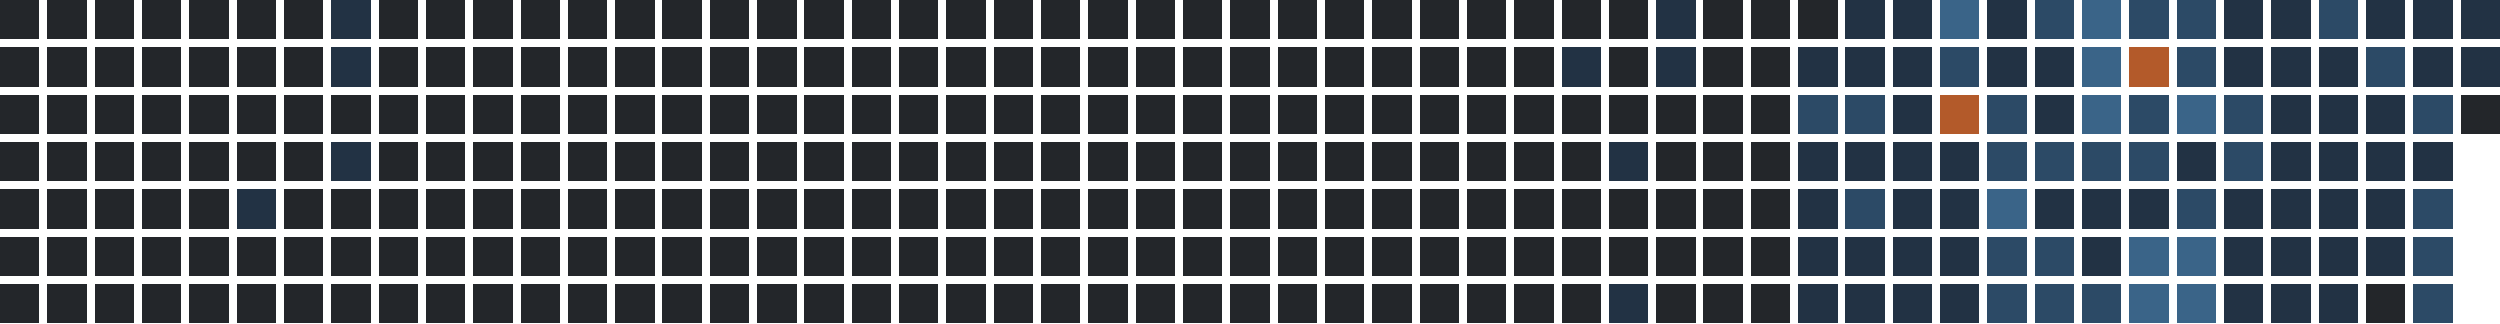
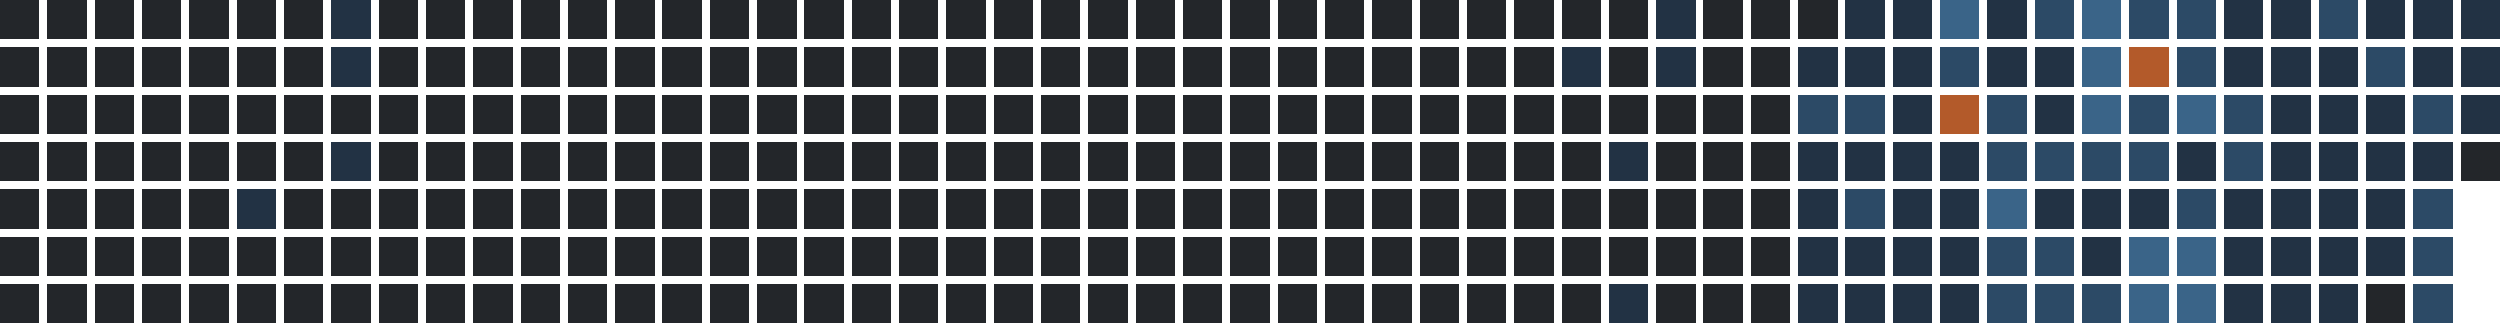
<svg xmlns="http://www.w3.org/2000/svg" version="1.1" width="634.0" height="82.0" viewBox="27.0 20.0 634.0 82.0">
  <rect style="fill:#23262a;shape-rendering:crispedges" data-score="0" data-date="2025-02-23" x="27" y="20" width="10" height="10" />
  <rect style="fill:#23262a;shape-rendering:crispedges" data-score="0" data-date="2025-03-02" x="39" y="20" width="10" height="10" />
  <rect style="fill:#23262a;shape-rendering:crispedges" data-score="0" data-date="2025-03-09" x="51" y="20" width="10" height="10" />
  <rect style="fill:#23262a;shape-rendering:crispedges" data-score="0" data-date="2025-03-16" x="63" y="20" width="10" height="10" />
  <rect style="fill:#23262a;shape-rendering:crispedges" data-score="0" data-date="2025-03-23" x="75" y="20" width="10" height="10" />
  <rect style="fill:#23262a;shape-rendering:crispedges" data-score="0" data-date="2025-03-30" x="87" y="20" width="10" height="10" />
  <rect style="fill:#23262a;shape-rendering:crispedges" data-score="0" data-date="2025-04-06" x="99" y="20" width="10" height="10" />
  <rect style="fill:#223244;shape-rendering:crispedges" data-score="1" data-date="2025-04-13" x="111" y="20" width="10" height="10" />
  <rect style="fill:#23262a;shape-rendering:crispedges" data-score="0" data-date="2025-04-20" x="123" y="20" width="10" height="10" />
  <rect style="fill:#23262a;shape-rendering:crispedges" data-score="0" data-date="2025-04-27" x="135" y="20" width="10" height="10" />
  <rect style="fill:#23262a;shape-rendering:crispedges" data-score="0" data-date="2025-05-04" x="147" y="20" width="10" height="10" />
  <rect style="fill:#23262a;shape-rendering:crispedges" data-score="0" data-date="2025-05-11" x="159" y="20" width="10" height="10" />
  <rect style="fill:#23262a;shape-rendering:crispedges" data-score="0" data-date="2025-05-18" x="171" y="20" width="10" height="10" />
  <rect style="fill:#23262a;shape-rendering:crispedges" data-score="0" data-date="2025-05-25" x="183" y="20" width="10" height="10" />
  <rect style="fill:#23262a;shape-rendering:crispedges" data-score="0" data-date="2025-06-01" x="195" y="20" width="10" height="10" />
  <rect style="fill:#23262a;shape-rendering:crispedges" data-score="0" data-date="2025-06-08" x="207" y="20" width="10" height="10" />
  <rect style="fill:#23262a;shape-rendering:crispedges" data-score="0" data-date="2025-06-15" x="219" y="20" width="10" height="10" />
  <rect style="fill:#23262a;shape-rendering:crispedges" data-score="0" data-date="2025-06-22" x="231" y="20" width="10" height="10" />
  <rect style="fill:#23262a;shape-rendering:crispedges" data-score="0" data-date="2025-06-29" x="243" y="20" width="10" height="10" />
  <rect style="fill:#23262a;shape-rendering:crispedges" data-score="0" data-date="2025-07-06" x="255" y="20" width="10" height="10" />
  <rect style="fill:#23262a;shape-rendering:crispedges" data-score="0" data-date="2025-07-13" x="267" y="20" width="10" height="10" />
  <rect style="fill:#23262a;shape-rendering:crispedges" data-score="0" data-date="2025-07-20" x="279" y="20" width="10" height="10" />
  <rect style="fill:#23262a;shape-rendering:crispedges" data-score="0" data-date="2025-07-27" x="291" y="20" width="10" height="10" />
  <rect style="fill:#23262a;shape-rendering:crispedges" data-score="0" data-date="2025-08-03" x="303" y="20" width="10" height="10" />
  <rect style="fill:#23262a;shape-rendering:crispedges" data-score="0" data-date="2025-08-10" x="315" y="20" width="10" height="10" />
  <rect style="fill:#23262a;shape-rendering:crispedges" data-score="0" data-date="2025-08-17" x="327" y="20" width="10" height="10" />
  <rect style="fill:#23262a;shape-rendering:crispedges" data-score="0" data-date="2025-08-24" x="339" y="20" width="10" height="10" />
  <rect style="fill:#23262a;shape-rendering:crispedges" data-score="0" data-date="2025-08-31" x="351" y="20" width="10" height="10" />
  <rect style="fill:#23262a;shape-rendering:crispedges" data-score="0" data-date="2025-09-07" x="363" y="20" width="10" height="10" />
  <rect style="fill:#23262a;shape-rendering:crispedges" data-score="0" data-date="2025-09-14" x="375" y="20" width="10" height="10" />
  <rect style="fill:#23262a;shape-rendering:crispedges" data-score="0" data-date="2025-09-21" x="387" y="20" width="10" height="10" />
  <rect style="fill:#23262a;shape-rendering:crispedges" data-score="0" data-date="2025-09-28" x="399" y="20" width="10" height="10" />
  <rect style="fill:#23262a;shape-rendering:crispedges" data-score="0" data-date="2025-10-05" x="411" y="20" width="10" height="10" />
  <rect style="fill:#23262a;shape-rendering:crispedges" data-score="0" data-date="2025-10-12" x="423" y="20" width="10" height="10" />
  <rect style="fill:#23262a;shape-rendering:crispedges" data-score="0" data-date="2025-10-19" x="435" y="20" width="10" height="10" />
  <rect style="fill:#223244;shape-rendering:crispedges" data-score="1" data-date="2025-10-26" x="447" y="20" width="10" height="10" />
  <rect style="fill:#23262a;shape-rendering:crispedges" data-score="0" data-date="2025-11-02" x="459" y="20" width="10" height="10" />
  <rect style="fill:#23262a;shape-rendering:crispedges" data-score="0" data-date="2025-11-09" x="471" y="20" width="10" height="10" />
  <rect style="fill:#23262a;shape-rendering:crispedges" data-score="0" data-date="2025-11-16" x="483" y="20" width="10" height="10" />
  <rect style="fill:#223244;shape-rendering:crispedges" data-score="1" data-date="2025-11-23" x="495" y="20" width="10" height="10" />
  <rect style="fill:#223244;shape-rendering:crispedges" data-score="1" data-date="2025-11-30" x="507" y="20" width="10" height="10" />
  <rect style="fill:#3a6488;shape-rendering:crispedges" data-score="3" data-date="2025-12-07" x="519" y="20" width="10" height="10" />
  <rect style="fill:#223244;shape-rendering:crispedges" data-score="1" data-date="2025-12-14" x="531" y="20" width="10" height="10" />
  <rect style="fill:#2c4a66;shape-rendering:crispedges" data-score="2" data-date="2025-12-21" x="543" y="20" width="10" height="10" />
  <rect style="fill:#3a6488;shape-rendering:crispedges" data-score="3" data-date="2025-12-28" x="555" y="20" width="10" height="10" />
  <rect style="fill:#2c4a66;shape-rendering:crispedges" data-score="2" data-date="2026-01-04" x="567" y="20" width="10" height="10" />
  <rect style="fill:#2c4a66;shape-rendering:crispedges" data-score="2" data-date="2026-01-11" x="579" y="20" width="10" height="10" />
  <rect style="fill:#223244;shape-rendering:crispedges" data-score="1" data-date="2026-01-18" x="591" y="20" width="10" height="10" />
  <rect style="fill:#223244;shape-rendering:crispedges" data-score="1" data-date="2026-01-25" x="603" y="20" width="10" height="10" />
  <rect style="fill:#2c4a66;shape-rendering:crispedges" data-score="2" data-date="2026-02-01" x="615" y="20" width="10" height="10" />
  <rect style="fill:#223244;shape-rendering:crispedges" data-score="1" data-date="2026-02-08" x="627" y="20" width="10" height="10" />
  <rect style="fill:#223244;shape-rendering:crispedges" data-score="1" data-date="2026-02-15" x="639" y="20" width="10" height="10" />
  <rect style="fill:#223244;shape-rendering:crispedges" data-score="1" data-date="2026-02-22" x="651" y="20" width="10" height="10" />
  <rect style="fill:#23262a;shape-rendering:crispedges" data-score="0" data-date="2025-02-24" x="27" y="32" width="10" height="10" />
  <rect style="fill:#23262a;shape-rendering:crispedges" data-score="0" data-date="2025-03-03" x="39" y="32" width="10" height="10" />
  <rect style="fill:#23262a;shape-rendering:crispedges" data-score="0" data-date="2025-03-10" x="51" y="32" width="10" height="10" />
  <rect style="fill:#23262a;shape-rendering:crispedges" data-score="0" data-date="2025-03-17" x="63" y="32" width="10" height="10" />
  <rect style="fill:#23262a;shape-rendering:crispedges" data-score="0" data-date="2025-03-24" x="75" y="32" width="10" height="10" />
  <rect style="fill:#23262a;shape-rendering:crispedges" data-score="0" data-date="2025-03-31" x="87" y="32" width="10" height="10" />
  <rect style="fill:#23262a;shape-rendering:crispedges" data-score="0" data-date="2025-04-07" x="99" y="32" width="10" height="10" />
  <rect style="fill:#223244;shape-rendering:crispedges" data-score="1" data-date="2025-04-14" x="111" y="32" width="10" height="10" />
  <rect style="fill:#23262a;shape-rendering:crispedges" data-score="0" data-date="2025-04-21" x="123" y="32" width="10" height="10" />
  <rect style="fill:#23262a;shape-rendering:crispedges" data-score="0" data-date="2025-04-28" x="135" y="32" width="10" height="10" />
  <rect style="fill:#23262a;shape-rendering:crispedges" data-score="0" data-date="2025-05-05" x="147" y="32" width="10" height="10" />
  <rect style="fill:#23262a;shape-rendering:crispedges" data-score="0" data-date="2025-05-12" x="159" y="32" width="10" height="10" />
  <rect style="fill:#23262a;shape-rendering:crispedges" data-score="0" data-date="2025-05-19" x="171" y="32" width="10" height="10" />
  <rect style="fill:#23262a;shape-rendering:crispedges" data-score="0" data-date="2025-05-26" x="183" y="32" width="10" height="10" />
  <rect style="fill:#23262a;shape-rendering:crispedges" data-score="0" data-date="2025-06-02" x="195" y="32" width="10" height="10" />
  <rect style="fill:#23262a;shape-rendering:crispedges" data-score="0" data-date="2025-06-09" x="207" y="32" width="10" height="10" />
  <rect style="fill:#23262a;shape-rendering:crispedges" data-score="0" data-date="2025-06-16" x="219" y="32" width="10" height="10" />
  <rect style="fill:#23262a;shape-rendering:crispedges" data-score="0" data-date="2025-06-23" x="231" y="32" width="10" height="10" />
  <rect style="fill:#23262a;shape-rendering:crispedges" data-score="0" data-date="2025-06-30" x="243" y="32" width="10" height="10" />
  <rect style="fill:#23262a;shape-rendering:crispedges" data-score="0" data-date="2025-07-07" x="255" y="32" width="10" height="10" />
  <rect style="fill:#23262a;shape-rendering:crispedges" data-score="0" data-date="2025-07-14" x="267" y="32" width="10" height="10" />
  <rect style="fill:#23262a;shape-rendering:crispedges" data-score="0" data-date="2025-07-21" x="279" y="32" width="10" height="10" />
  <rect style="fill:#23262a;shape-rendering:crispedges" data-score="0" data-date="2025-07-28" x="291" y="32" width="10" height="10" />
  <rect style="fill:#23262a;shape-rendering:crispedges" data-score="0" data-date="2025-08-04" x="303" y="32" width="10" height="10" />
  <rect style="fill:#23262a;shape-rendering:crispedges" data-score="0" data-date="2025-08-11" x="315" y="32" width="10" height="10" />
  <rect style="fill:#23262a;shape-rendering:crispedges" data-score="0" data-date="2025-08-18" x="327" y="32" width="10" height="10" />
  <rect style="fill:#23262a;shape-rendering:crispedges" data-score="0" data-date="2025-08-25" x="339" y="32" width="10" height="10" />
  <rect style="fill:#23262a;shape-rendering:crispedges" data-score="0" data-date="2025-09-01" x="351" y="32" width="10" height="10" />
  <rect style="fill:#23262a;shape-rendering:crispedges" data-score="0" data-date="2025-09-08" x="363" y="32" width="10" height="10" />
  <rect style="fill:#23262a;shape-rendering:crispedges" data-score="0" data-date="2025-09-15" x="375" y="32" width="10" height="10" />
  <rect style="fill:#23262a;shape-rendering:crispedges" data-score="0" data-date="2025-09-22" x="387" y="32" width="10" height="10" />
  <rect style="fill:#23262a;shape-rendering:crispedges" data-score="0" data-date="2025-09-29" x="399" y="32" width="10" height="10" />
  <rect style="fill:#23262a;shape-rendering:crispedges" data-score="0" data-date="2025-10-06" x="411" y="32" width="10" height="10" />
  <rect style="fill:#223244;shape-rendering:crispedges" data-score="1" data-date="2025-10-13" x="423" y="32" width="10" height="10" />
  <rect style="fill:#23262a;shape-rendering:crispedges" data-score="0" data-date="2025-10-20" x="435" y="32" width="10" height="10" />
  <rect style="fill:#223244;shape-rendering:crispedges" data-score="1" data-date="2025-10-27" x="447" y="32" width="10" height="10" />
  <rect style="fill:#23262a;shape-rendering:crispedges" data-score="0" data-date="2025-11-03" x="459" y="32" width="10" height="10" />
  <rect style="fill:#23262a;shape-rendering:crispedges" data-score="0" data-date="2025-11-10" x="471" y="32" width="10" height="10" />
  <rect style="fill:#223244;shape-rendering:crispedges" data-score="1" data-date="2025-11-17" x="483" y="32" width="10" height="10" />
  <rect style="fill:#223244;shape-rendering:crispedges" data-score="1" data-date="2025-11-24" x="495" y="32" width="10" height="10" />
  <rect style="fill:#223244;shape-rendering:crispedges" data-score="1" data-date="2025-12-01" x="507" y="32" width="10" height="10" />
  <rect style="fill:#2c4a66;shape-rendering:crispedges" data-score="2" data-date="2025-12-08" x="519" y="32" width="10" height="10" />
  <rect style="fill:#223244;shape-rendering:crispedges" data-score="1" data-date="2025-12-15" x="531" y="32" width="10" height="10" />
  <rect style="fill:#223244;shape-rendering:crispedges" data-score="1" data-date="2025-12-22" x="543" y="32" width="10" height="10" />
  <rect style="fill:#3a6488;shape-rendering:crispedges" data-score="3" data-date="2025-12-29" x="555" y="32" width="10" height="10" />
  <rect style="fill:#b35a2a;shape-rendering:crispedges" data-score="4" data-date="2026-01-05" x="567" y="32" width="10" height="10" />
  <rect style="fill:#2c4a66;shape-rendering:crispedges" data-score="2" data-date="2026-01-12" x="579" y="32" width="10" height="10" />
  <rect style="fill:#223244;shape-rendering:crispedges" data-score="1" data-date="2026-01-19" x="591" y="32" width="10" height="10" />
  <rect style="fill:#223244;shape-rendering:crispedges" data-score="1" data-date="2026-01-26" x="603" y="32" width="10" height="10" />
  <rect style="fill:#223244;shape-rendering:crispedges" data-score="1" data-date="2026-02-02" x="615" y="32" width="10" height="10" />
  <rect style="fill:#2c4a66;shape-rendering:crispedges" data-score="2" data-date="2026-02-09" x="627" y="32" width="10" height="10" />
  <rect style="fill:#223244;shape-rendering:crispedges" data-score="1" data-date="2026-02-16" x="639" y="32" width="10" height="10" />
  <rect style="fill:#223244;shape-rendering:crispedges" data-score="1" data-date="2026-02-23" x="651" y="32" width="10" height="10" />
  <rect style="fill:#23262a;shape-rendering:crispedges" data-score="0" data-date="2025-02-25" x="27" y="44" width="10" height="10" />
  <rect style="fill:#23262a;shape-rendering:crispedges" data-score="0" data-date="2025-03-04" x="39" y="44" width="10" height="10" />
  <rect style="fill:#23262a;shape-rendering:crispedges" data-score="0" data-date="2025-03-11" x="51" y="44" width="10" height="10" />
  <rect style="fill:#23262a;shape-rendering:crispedges" data-score="0" data-date="2025-03-18" x="63" y="44" width="10" height="10" />
  <rect style="fill:#23262a;shape-rendering:crispedges" data-score="0" data-date="2025-03-25" x="75" y="44" width="10" height="10" />
  <rect style="fill:#23262a;shape-rendering:crispedges" data-score="0" data-date="2025-04-01" x="87" y="44" width="10" height="10" />
  <rect style="fill:#23262a;shape-rendering:crispedges" data-score="0" data-date="2025-04-08" x="99" y="44" width="10" height="10" />
  <rect style="fill:#23262a;shape-rendering:crispedges" data-score="0" data-date="2025-04-15" x="111" y="44" width="10" height="10" />
  <rect style="fill:#23262a;shape-rendering:crispedges" data-score="0" data-date="2025-04-22" x="123" y="44" width="10" height="10" />
  <rect style="fill:#23262a;shape-rendering:crispedges" data-score="0" data-date="2025-04-29" x="135" y="44" width="10" height="10" />
  <rect style="fill:#23262a;shape-rendering:crispedges" data-score="0" data-date="2025-05-06" x="147" y="44" width="10" height="10" />
  <rect style="fill:#23262a;shape-rendering:crispedges" data-score="0" data-date="2025-05-13" x="159" y="44" width="10" height="10" />
  <rect style="fill:#23262a;shape-rendering:crispedges" data-score="0" data-date="2025-05-20" x="171" y="44" width="10" height="10" />
  <rect style="fill:#23262a;shape-rendering:crispedges" data-score="0" data-date="2025-05-27" x="183" y="44" width="10" height="10" />
  <rect style="fill:#23262a;shape-rendering:crispedges" data-score="0" data-date="2025-06-03" x="195" y="44" width="10" height="10" />
  <rect style="fill:#23262a;shape-rendering:crispedges" data-score="0" data-date="2025-06-10" x="207" y="44" width="10" height="10" />
  <rect style="fill:#23262a;shape-rendering:crispedges" data-score="0" data-date="2025-06-17" x="219" y="44" width="10" height="10" />
  <rect style="fill:#23262a;shape-rendering:crispedges" data-score="0" data-date="2025-06-24" x="231" y="44" width="10" height="10" />
  <rect style="fill:#23262a;shape-rendering:crispedges" data-score="0" data-date="2025-07-01" x="243" y="44" width="10" height="10" />
  <rect style="fill:#23262a;shape-rendering:crispedges" data-score="0" data-date="2025-07-08" x="255" y="44" width="10" height="10" />
  <rect style="fill:#23262a;shape-rendering:crispedges" data-score="0" data-date="2025-07-15" x="267" y="44" width="10" height="10" />
  <rect style="fill:#23262a;shape-rendering:crispedges" data-score="0" data-date="2025-07-22" x="279" y="44" width="10" height="10" />
  <rect style="fill:#23262a;shape-rendering:crispedges" data-score="0" data-date="2025-07-29" x="291" y="44" width="10" height="10" />
  <rect style="fill:#23262a;shape-rendering:crispedges" data-score="0" data-date="2025-08-05" x="303" y="44" width="10" height="10" />
  <rect style="fill:#23262a;shape-rendering:crispedges" data-score="0" data-date="2025-08-12" x="315" y="44" width="10" height="10" />
  <rect style="fill:#23262a;shape-rendering:crispedges" data-score="0" data-date="2025-08-19" x="327" y="44" width="10" height="10" />
  <rect style="fill:#23262a;shape-rendering:crispedges" data-score="0" data-date="2025-08-26" x="339" y="44" width="10" height="10" />
  <rect style="fill:#23262a;shape-rendering:crispedges" data-score="0" data-date="2025-09-02" x="351" y="44" width="10" height="10" />
  <rect style="fill:#23262a;shape-rendering:crispedges" data-score="0" data-date="2025-09-09" x="363" y="44" width="10" height="10" />
  <rect style="fill:#23262a;shape-rendering:crispedges" data-score="0" data-date="2025-09-16" x="375" y="44" width="10" height="10" />
  <rect style="fill:#23262a;shape-rendering:crispedges" data-score="0" data-date="2025-09-23" x="387" y="44" width="10" height="10" />
  <rect style="fill:#23262a;shape-rendering:crispedges" data-score="0" data-date="2025-09-30" x="399" y="44" width="10" height="10" />
  <rect style="fill:#23262a;shape-rendering:crispedges" data-score="0" data-date="2025-10-07" x="411" y="44" width="10" height="10" />
  <rect style="fill:#23262a;shape-rendering:crispedges" data-score="0" data-date="2025-10-14" x="423" y="44" width="10" height="10" />
  <rect style="fill:#23262a;shape-rendering:crispedges" data-score="0" data-date="2025-10-21" x="435" y="44" width="10" height="10" />
  <rect style="fill:#23262a;shape-rendering:crispedges" data-score="0" data-date="2025-10-28" x="447" y="44" width="10" height="10" />
  <rect style="fill:#23262a;shape-rendering:crispedges" data-score="0" data-date="2025-11-04" x="459" y="44" width="10" height="10" />
  <rect style="fill:#23262a;shape-rendering:crispedges" data-score="0" data-date="2025-11-11" x="471" y="44" width="10" height="10" />
  <rect style="fill:#2c4a66;shape-rendering:crispedges" data-score="2" data-date="2025-11-18" x="483" y="44" width="10" height="10" />
  <rect style="fill:#2c4a66;shape-rendering:crispedges" data-score="2" data-date="2025-11-25" x="495" y="44" width="10" height="10" />
  <rect style="fill:#223244;shape-rendering:crispedges" data-score="1" data-date="2025-12-02" x="507" y="44" width="10" height="10" />
  <rect style="fill:#b35a2a;shape-rendering:crispedges" data-score="4" data-date="2025-12-09" x="519" y="44" width="10" height="10" />
  <rect style="fill:#2c4a66;shape-rendering:crispedges" data-score="2" data-date="2025-12-16" x="531" y="44" width="10" height="10" />
  <rect style="fill:#223244;shape-rendering:crispedges" data-score="1" data-date="2025-12-23" x="543" y="44" width="10" height="10" />
  <rect style="fill:#3a6488;shape-rendering:crispedges" data-score="3" data-date="2025-12-30" x="555" y="44" width="10" height="10" />
  <rect style="fill:#2c4a66;shape-rendering:crispedges" data-score="2" data-date="2026-01-06" x="567" y="44" width="10" height="10" />
  <rect style="fill:#3a6488;shape-rendering:crispedges" data-score="3" data-date="2026-01-13" x="579" y="44" width="10" height="10" />
  <rect style="fill:#2c4a66;shape-rendering:crispedges" data-score="2" data-date="2026-01-20" x="591" y="44" width="10" height="10" />
  <rect style="fill:#223244;shape-rendering:crispedges" data-score="1" data-date="2026-01-27" x="603" y="44" width="10" height="10" />
  <rect style="fill:#223244;shape-rendering:crispedges" data-score="1" data-date="2026-02-03" x="615" y="44" width="10" height="10" />
  <rect style="fill:#223244;shape-rendering:crispedges" data-score="1" data-date="2026-02-10" x="627" y="44" width="10" height="10" />
  <rect style="fill:#2c4a66;shape-rendering:crispedges" data-score="2" data-date="2026-02-17" x="639" y="44" width="10" height="10" />
-   <rect style="fill:#23262a;shape-rendering:crispedges" data-score="0" data-date="2026-02-24" x="651" y="44" width="10" height="10" />
+   <rect style="fill:#223244;shape-rendering:crispedges" data-score="1" data-date="2026-02-24" x="651" y="44" width="10" height="10" />
  <rect style="fill:#23262a;shape-rendering:crispedges" data-score="0" data-date="2025-02-26" x="27" y="56" width="10" height="10" />
  <rect style="fill:#23262a;shape-rendering:crispedges" data-score="0" data-date="2025-03-05" x="39" y="56" width="10" height="10" />
  <rect style="fill:#23262a;shape-rendering:crispedges" data-score="0" data-date="2025-03-12" x="51" y="56" width="10" height="10" />
  <rect style="fill:#23262a;shape-rendering:crispedges" data-score="0" data-date="2025-03-19" x="63" y="56" width="10" height="10" />
  <rect style="fill:#23262a;shape-rendering:crispedges" data-score="0" data-date="2025-03-26" x="75" y="56" width="10" height="10" />
  <rect style="fill:#23262a;shape-rendering:crispedges" data-score="0" data-date="2025-04-02" x="87" y="56" width="10" height="10" />
  <rect style="fill:#23262a;shape-rendering:crispedges" data-score="0" data-date="2025-04-09" x="99" y="56" width="10" height="10" />
  <rect style="fill:#223244;shape-rendering:crispedges" data-score="1" data-date="2025-04-16" x="111" y="56" width="10" height="10" />
  <rect style="fill:#23262a;shape-rendering:crispedges" data-score="0" data-date="2025-04-23" x="123" y="56" width="10" height="10" />
  <rect style="fill:#23262a;shape-rendering:crispedges" data-score="0" data-date="2025-04-30" x="135" y="56" width="10" height="10" />
  <rect style="fill:#23262a;shape-rendering:crispedges" data-score="0" data-date="2025-05-07" x="147" y="56" width="10" height="10" />
  <rect style="fill:#23262a;shape-rendering:crispedges" data-score="0" data-date="2025-05-14" x="159" y="56" width="10" height="10" />
  <rect style="fill:#23262a;shape-rendering:crispedges" data-score="0" data-date="2025-05-21" x="171" y="56" width="10" height="10" />
  <rect style="fill:#23262a;shape-rendering:crispedges" data-score="0" data-date="2025-05-28" x="183" y="56" width="10" height="10" />
  <rect style="fill:#23262a;shape-rendering:crispedges" data-score="0" data-date="2025-06-04" x="195" y="56" width="10" height="10" />
  <rect style="fill:#23262a;shape-rendering:crispedges" data-score="0" data-date="2025-06-11" x="207" y="56" width="10" height="10" />
  <rect style="fill:#23262a;shape-rendering:crispedges" data-score="0" data-date="2025-06-18" x="219" y="56" width="10" height="10" />
  <rect style="fill:#23262a;shape-rendering:crispedges" data-score="0" data-date="2025-06-25" x="231" y="56" width="10" height="10" />
  <rect style="fill:#23262a;shape-rendering:crispedges" data-score="0" data-date="2025-07-02" x="243" y="56" width="10" height="10" />
  <rect style="fill:#23262a;shape-rendering:crispedges" data-score="0" data-date="2025-07-09" x="255" y="56" width="10" height="10" />
  <rect style="fill:#23262a;shape-rendering:crispedges" data-score="0" data-date="2025-07-16" x="267" y="56" width="10" height="10" />
  <rect style="fill:#23262a;shape-rendering:crispedges" data-score="0" data-date="2025-07-23" x="279" y="56" width="10" height="10" />
  <rect style="fill:#23262a;shape-rendering:crispedges" data-score="0" data-date="2025-07-30" x="291" y="56" width="10" height="10" />
  <rect style="fill:#23262a;shape-rendering:crispedges" data-score="0" data-date="2025-08-06" x="303" y="56" width="10" height="10" />
  <rect style="fill:#23262a;shape-rendering:crispedges" data-score="0" data-date="2025-08-13" x="315" y="56" width="10" height="10" />
  <rect style="fill:#23262a;shape-rendering:crispedges" data-score="0" data-date="2025-08-20" x="327" y="56" width="10" height="10" />
  <rect style="fill:#23262a;shape-rendering:crispedges" data-score="0" data-date="2025-08-27" x="339" y="56" width="10" height="10" />
  <rect style="fill:#23262a;shape-rendering:crispedges" data-score="0" data-date="2025-09-03" x="351" y="56" width="10" height="10" />
  <rect style="fill:#23262a;shape-rendering:crispedges" data-score="0" data-date="2025-09-10" x="363" y="56" width="10" height="10" />
  <rect style="fill:#23262a;shape-rendering:crispedges" data-score="0" data-date="2025-09-17" x="375" y="56" width="10" height="10" />
  <rect style="fill:#23262a;shape-rendering:crispedges" data-score="0" data-date="2025-09-24" x="387" y="56" width="10" height="10" />
  <rect style="fill:#23262a;shape-rendering:crispedges" data-score="0" data-date="2025-10-01" x="399" y="56" width="10" height="10" />
  <rect style="fill:#23262a;shape-rendering:crispedges" data-score="0" data-date="2025-10-08" x="411" y="56" width="10" height="10" />
  <rect style="fill:#23262a;shape-rendering:crispedges" data-score="0" data-date="2025-10-15" x="423" y="56" width="10" height="10" />
  <rect style="fill:#223244;shape-rendering:crispedges" data-score="1" data-date="2025-10-22" x="435" y="56" width="10" height="10" />
  <rect style="fill:#23262a;shape-rendering:crispedges" data-score="0" data-date="2025-10-29" x="447" y="56" width="10" height="10" />
  <rect style="fill:#23262a;shape-rendering:crispedges" data-score="0" data-date="2025-11-05" x="459" y="56" width="10" height="10" />
  <rect style="fill:#23262a;shape-rendering:crispedges" data-score="0" data-date="2025-11-12" x="471" y="56" width="10" height="10" />
  <rect style="fill:#223244;shape-rendering:crispedges" data-score="1" data-date="2025-11-19" x="483" y="56" width="10" height="10" />
  <rect style="fill:#223244;shape-rendering:crispedges" data-score="1" data-date="2025-11-26" x="495" y="56" width="10" height="10" />
  <rect style="fill:#223244;shape-rendering:crispedges" data-score="1" data-date="2025-12-03" x="507" y="56" width="10" height="10" />
  <rect style="fill:#223244;shape-rendering:crispedges" data-score="1" data-date="2025-12-10" x="519" y="56" width="10" height="10" />
  <rect style="fill:#2c4a66;shape-rendering:crispedges" data-score="2" data-date="2025-12-17" x="531" y="56" width="10" height="10" />
  <rect style="fill:#2c4a66;shape-rendering:crispedges" data-score="2" data-date="2025-12-24" x="543" y="56" width="10" height="10" />
  <rect style="fill:#2c4a66;shape-rendering:crispedges" data-score="2" data-date="2025-12-31" x="555" y="56" width="10" height="10" />
  <rect style="fill:#2c4a66;shape-rendering:crispedges" data-score="2" data-date="2026-01-07" x="567" y="56" width="10" height="10" />
  <rect style="fill:#223244;shape-rendering:crispedges" data-score="1" data-date="2026-01-14" x="579" y="56" width="10" height="10" />
  <rect style="fill:#2c4a66;shape-rendering:crispedges" data-score="2" data-date="2026-01-21" x="591" y="56" width="10" height="10" />
  <rect style="fill:#223244;shape-rendering:crispedges" data-score="1" data-date="2026-01-28" x="603" y="56" width="10" height="10" />
  <rect style="fill:#223244;shape-rendering:crispedges" data-score="1" data-date="2026-02-04" x="615" y="56" width="10" height="10" />
  <rect style="fill:#223244;shape-rendering:crispedges" data-score="1" data-date="2026-02-11" x="627" y="56" width="10" height="10" />
  <rect style="fill:#223244;shape-rendering:crispedges" data-score="1" data-date="2026-02-18" x="639" y="56" width="10" height="10" />
+   <rect style="fill:#23262a;shape-rendering:crispedges" data-score="0" data-date="2026-02-25" x="651" y="56" width="10" height="10" />
  <rect style="fill:#23262a;shape-rendering:crispedges" data-score="0" data-date="2025-02-27" x="27" y="68" width="10" height="10" />
  <rect style="fill:#23262a;shape-rendering:crispedges" data-score="0" data-date="2025-03-06" x="39" y="68" width="10" height="10" />
  <rect style="fill:#23262a;shape-rendering:crispedges" data-score="0" data-date="2025-03-13" x="51" y="68" width="10" height="10" />
  <rect style="fill:#23262a;shape-rendering:crispedges" data-score="0" data-date="2025-03-20" x="63" y="68" width="10" height="10" />
  <rect style="fill:#23262a;shape-rendering:crispedges" data-score="0" data-date="2025-03-27" x="75" y="68" width="10" height="10" />
  <rect style="fill:#223244;shape-rendering:crispedges" data-score="1" data-date="2025-04-03" x="87" y="68" width="10" height="10" />
  <rect style="fill:#23262a;shape-rendering:crispedges" data-score="0" data-date="2025-04-10" x="99" y="68" width="10" height="10" />
  <rect style="fill:#23262a;shape-rendering:crispedges" data-score="0" data-date="2025-04-17" x="111" y="68" width="10" height="10" />
  <rect style="fill:#23262a;shape-rendering:crispedges" data-score="0" data-date="2025-04-24" x="123" y="68" width="10" height="10" />
  <rect style="fill:#23262a;shape-rendering:crispedges" data-score="0" data-date="2025-05-01" x="135" y="68" width="10" height="10" />
  <rect style="fill:#23262a;shape-rendering:crispedges" data-score="0" data-date="2025-05-08" x="147" y="68" width="10" height="10" />
  <rect style="fill:#23262a;shape-rendering:crispedges" data-score="0" data-date="2025-05-15" x="159" y="68" width="10" height="10" />
  <rect style="fill:#23262a;shape-rendering:crispedges" data-score="0" data-date="2025-05-22" x="171" y="68" width="10" height="10" />
  <rect style="fill:#23262a;shape-rendering:crispedges" data-score="0" data-date="2025-05-29" x="183" y="68" width="10" height="10" />
  <rect style="fill:#23262a;shape-rendering:crispedges" data-score="0" data-date="2025-06-05" x="195" y="68" width="10" height="10" />
  <rect style="fill:#23262a;shape-rendering:crispedges" data-score="0" data-date="2025-06-12" x="207" y="68" width="10" height="10" />
  <rect style="fill:#23262a;shape-rendering:crispedges" data-score="0" data-date="2025-06-19" x="219" y="68" width="10" height="10" />
  <rect style="fill:#23262a;shape-rendering:crispedges" data-score="0" data-date="2025-06-26" x="231" y="68" width="10" height="10" />
  <rect style="fill:#23262a;shape-rendering:crispedges" data-score="0" data-date="2025-07-03" x="243" y="68" width="10" height="10" />
  <rect style="fill:#23262a;shape-rendering:crispedges" data-score="0" data-date="2025-07-10" x="255" y="68" width="10" height="10" />
  <rect style="fill:#23262a;shape-rendering:crispedges" data-score="0" data-date="2025-07-17" x="267" y="68" width="10" height="10" />
  <rect style="fill:#23262a;shape-rendering:crispedges" data-score="0" data-date="2025-07-24" x="279" y="68" width="10" height="10" />
  <rect style="fill:#23262a;shape-rendering:crispedges" data-score="0" data-date="2025-07-31" x="291" y="68" width="10" height="10" />
  <rect style="fill:#23262a;shape-rendering:crispedges" data-score="0" data-date="2025-08-07" x="303" y="68" width="10" height="10" />
  <rect style="fill:#23262a;shape-rendering:crispedges" data-score="0" data-date="2025-08-14" x="315" y="68" width="10" height="10" />
  <rect style="fill:#23262a;shape-rendering:crispedges" data-score="0" data-date="2025-08-21" x="327" y="68" width="10" height="10" />
  <rect style="fill:#23262a;shape-rendering:crispedges" data-score="0" data-date="2025-08-28" x="339" y="68" width="10" height="10" />
  <rect style="fill:#23262a;shape-rendering:crispedges" data-score="0" data-date="2025-09-04" x="351" y="68" width="10" height="10" />
  <rect style="fill:#23262a;shape-rendering:crispedges" data-score="0" data-date="2025-09-11" x="363" y="68" width="10" height="10" />
  <rect style="fill:#23262a;shape-rendering:crispedges" data-score="0" data-date="2025-09-18" x="375" y="68" width="10" height="10" />
  <rect style="fill:#23262a;shape-rendering:crispedges" data-score="0" data-date="2025-09-25" x="387" y="68" width="10" height="10" />
  <rect style="fill:#23262a;shape-rendering:crispedges" data-score="0" data-date="2025-10-02" x="399" y="68" width="10" height="10" />
  <rect style="fill:#23262a;shape-rendering:crispedges" data-score="0" data-date="2025-10-09" x="411" y="68" width="10" height="10" />
  <rect style="fill:#23262a;shape-rendering:crispedges" data-score="0" data-date="2025-10-16" x="423" y="68" width="10" height="10" />
  <rect style="fill:#23262a;shape-rendering:crispedges" data-score="0" data-date="2025-10-23" x="435" y="68" width="10" height="10" />
  <rect style="fill:#23262a;shape-rendering:crispedges" data-score="0" data-date="2025-10-30" x="447" y="68" width="10" height="10" />
  <rect style="fill:#23262a;shape-rendering:crispedges" data-score="0" data-date="2025-11-06" x="459" y="68" width="10" height="10" />
  <rect style="fill:#23262a;shape-rendering:crispedges" data-score="0" data-date="2025-11-13" x="471" y="68" width="10" height="10" />
  <rect style="fill:#223244;shape-rendering:crispedges" data-score="1" data-date="2025-11-20" x="483" y="68" width="10" height="10" />
  <rect style="fill:#2c4a66;shape-rendering:crispedges" data-score="2" data-date="2025-11-27" x="495" y="68" width="10" height="10" />
  <rect style="fill:#223244;shape-rendering:crispedges" data-score="1" data-date="2025-12-04" x="507" y="68" width="10" height="10" />
  <rect style="fill:#223244;shape-rendering:crispedges" data-score="1" data-date="2025-12-11" x="519" y="68" width="10" height="10" />
  <rect style="fill:#3a6488;shape-rendering:crispedges" data-score="3" data-date="2025-12-18" x="531" y="68" width="10" height="10" />
  <rect style="fill:#223244;shape-rendering:crispedges" data-score="1" data-date="2025-12-25" x="543" y="68" width="10" height="10" />
  <rect style="fill:#223244;shape-rendering:crispedges" data-score="1" data-date="2026-01-01" x="555" y="68" width="10" height="10" />
  <rect style="fill:#223244;shape-rendering:crispedges" data-score="1" data-date="2026-01-08" x="567" y="68" width="10" height="10" />
  <rect style="fill:#2c4a66;shape-rendering:crispedges" data-score="2" data-date="2026-01-15" x="579" y="68" width="10" height="10" />
  <rect style="fill:#223244;shape-rendering:crispedges" data-score="1" data-date="2026-01-22" x="591" y="68" width="10" height="10" />
  <rect style="fill:#223244;shape-rendering:crispedges" data-score="1" data-date="2026-01-29" x="603" y="68" width="10" height="10" />
  <rect style="fill:#223244;shape-rendering:crispedges" data-score="1" data-date="2026-02-05" x="615" y="68" width="10" height="10" />
  <rect style="fill:#223244;shape-rendering:crispedges" data-score="1" data-date="2026-02-12" x="627" y="68" width="10" height="10" />
  <rect style="fill:#2c4a66;shape-rendering:crispedges" data-score="2" data-date="2026-02-19" x="639" y="68" width="10" height="10" />
  <rect style="fill:#23262a;shape-rendering:crispedges" data-score="0" data-date="2025-02-28" x="27" y="80" width="10" height="10" />
  <rect style="fill:#23262a;shape-rendering:crispedges" data-score="0" data-date="2025-03-07" x="39" y="80" width="10" height="10" />
  <rect style="fill:#23262a;shape-rendering:crispedges" data-score="0" data-date="2025-03-14" x="51" y="80" width="10" height="10" />
  <rect style="fill:#23262a;shape-rendering:crispedges" data-score="0" data-date="2025-03-21" x="63" y="80" width="10" height="10" />
  <rect style="fill:#23262a;shape-rendering:crispedges" data-score="0" data-date="2025-03-28" x="75" y="80" width="10" height="10" />
  <rect style="fill:#23262a;shape-rendering:crispedges" data-score="0" data-date="2025-04-04" x="87" y="80" width="10" height="10" />
  <rect style="fill:#23262a;shape-rendering:crispedges" data-score="0" data-date="2025-04-11" x="99" y="80" width="10" height="10" />
  <rect style="fill:#23262a;shape-rendering:crispedges" data-score="0" data-date="2025-04-18" x="111" y="80" width="10" height="10" />
  <rect style="fill:#23262a;shape-rendering:crispedges" data-score="0" data-date="2025-04-25" x="123" y="80" width="10" height="10" />
  <rect style="fill:#23262a;shape-rendering:crispedges" data-score="0" data-date="2025-05-02" x="135" y="80" width="10" height="10" />
  <rect style="fill:#23262a;shape-rendering:crispedges" data-score="0" data-date="2025-05-09" x="147" y="80" width="10" height="10" />
  <rect style="fill:#23262a;shape-rendering:crispedges" data-score="0" data-date="2025-05-16" x="159" y="80" width="10" height="10" />
  <rect style="fill:#23262a;shape-rendering:crispedges" data-score="0" data-date="2025-05-23" x="171" y="80" width="10" height="10" />
  <rect style="fill:#23262a;shape-rendering:crispedges" data-score="0" data-date="2025-05-30" x="183" y="80" width="10" height="10" />
  <rect style="fill:#23262a;shape-rendering:crispedges" data-score="0" data-date="2025-06-06" x="195" y="80" width="10" height="10" />
  <rect style="fill:#23262a;shape-rendering:crispedges" data-score="0" data-date="2025-06-13" x="207" y="80" width="10" height="10" />
  <rect style="fill:#23262a;shape-rendering:crispedges" data-score="0" data-date="2025-06-20" x="219" y="80" width="10" height="10" />
  <rect style="fill:#23262a;shape-rendering:crispedges" data-score="0" data-date="2025-06-27" x="231" y="80" width="10" height="10" />
  <rect style="fill:#23262a;shape-rendering:crispedges" data-score="0" data-date="2025-07-04" x="243" y="80" width="10" height="10" />
  <rect style="fill:#23262a;shape-rendering:crispedges" data-score="0" data-date="2025-07-11" x="255" y="80" width="10" height="10" />
  <rect style="fill:#23262a;shape-rendering:crispedges" data-score="0" data-date="2025-07-18" x="267" y="80" width="10" height="10" />
  <rect style="fill:#23262a;shape-rendering:crispedges" data-score="0" data-date="2025-07-25" x="279" y="80" width="10" height="10" />
  <rect style="fill:#23262a;shape-rendering:crispedges" data-score="0" data-date="2025-08-01" x="291" y="80" width="10" height="10" />
  <rect style="fill:#23262a;shape-rendering:crispedges" data-score="0" data-date="2025-08-08" x="303" y="80" width="10" height="10" />
  <rect style="fill:#23262a;shape-rendering:crispedges" data-score="0" data-date="2025-08-15" x="315" y="80" width="10" height="10" />
  <rect style="fill:#23262a;shape-rendering:crispedges" data-score="0" data-date="2025-08-22" x="327" y="80" width="10" height="10" />
  <rect style="fill:#23262a;shape-rendering:crispedges" data-score="0" data-date="2025-08-29" x="339" y="80" width="10" height="10" />
  <rect style="fill:#23262a;shape-rendering:crispedges" data-score="0" data-date="2025-09-05" x="351" y="80" width="10" height="10" />
  <rect style="fill:#23262a;shape-rendering:crispedges" data-score="0" data-date="2025-09-12" x="363" y="80" width="10" height="10" />
  <rect style="fill:#23262a;shape-rendering:crispedges" data-score="0" data-date="2025-09-19" x="375" y="80" width="10" height="10" />
  <rect style="fill:#23262a;shape-rendering:crispedges" data-score="0" data-date="2025-09-26" x="387" y="80" width="10" height="10" />
  <rect style="fill:#23262a;shape-rendering:crispedges" data-score="0" data-date="2025-10-03" x="399" y="80" width="10" height="10" />
  <rect style="fill:#23262a;shape-rendering:crispedges" data-score="0" data-date="2025-10-10" x="411" y="80" width="10" height="10" />
  <rect style="fill:#23262a;shape-rendering:crispedges" data-score="0" data-date="2025-10-17" x="423" y="80" width="10" height="10" />
  <rect style="fill:#23262a;shape-rendering:crispedges" data-score="0" data-date="2025-10-24" x="435" y="80" width="10" height="10" />
  <rect style="fill:#23262a;shape-rendering:crispedges" data-score="0" data-date="2025-10-31" x="447" y="80" width="10" height="10" />
  <rect style="fill:#23262a;shape-rendering:crispedges" data-score="0" data-date="2025-11-07" x="459" y="80" width="10" height="10" />
  <rect style="fill:#23262a;shape-rendering:crispedges" data-score="0" data-date="2025-11-14" x="471" y="80" width="10" height="10" />
  <rect style="fill:#223244;shape-rendering:crispedges" data-score="1" data-date="2025-11-21" x="483" y="80" width="10" height="10" />
  <rect style="fill:#223244;shape-rendering:crispedges" data-score="1" data-date="2025-11-28" x="495" y="80" width="10" height="10" />
  <rect style="fill:#223244;shape-rendering:crispedges" data-score="1" data-date="2025-12-05" x="507" y="80" width="10" height="10" />
  <rect style="fill:#223244;shape-rendering:crispedges" data-score="1" data-date="2025-12-12" x="519" y="80" width="10" height="10" />
  <rect style="fill:#2c4a66;shape-rendering:crispedges" data-score="2" data-date="2025-12-19" x="531" y="80" width="10" height="10" />
  <rect style="fill:#2c4a66;shape-rendering:crispedges" data-score="2" data-date="2025-12-26" x="543" y="80" width="10" height="10" />
  <rect style="fill:#223244;shape-rendering:crispedges" data-score="1" data-date="2026-01-02" x="555" y="80" width="10" height="10" />
  <rect style="fill:#3a6488;shape-rendering:crispedges" data-score="3" data-date="2026-01-09" x="567" y="80" width="10" height="10" />
  <rect style="fill:#3a6488;shape-rendering:crispedges" data-score="3" data-date="2026-01-16" x="579" y="80" width="10" height="10" />
  <rect style="fill:#223244;shape-rendering:crispedges" data-score="1" data-date="2026-01-23" x="591" y="80" width="10" height="10" />
  <rect style="fill:#223244;shape-rendering:crispedges" data-score="1" data-date="2026-01-30" x="603" y="80" width="10" height="10" />
  <rect style="fill:#223244;shape-rendering:crispedges" data-score="1" data-date="2026-02-06" x="615" y="80" width="10" height="10" />
  <rect style="fill:#223244;shape-rendering:crispedges" data-score="1" data-date="2026-02-13" x="627" y="80" width="10" height="10" />
  <rect style="fill:#2c4a66;shape-rendering:crispedges" data-score="2" data-date="2026-02-20" x="639" y="80" width="10" height="10" />
  <rect style="fill:#23262a;shape-rendering:crispedges" data-score="0" data-date="2025-03-01" x="27" y="92" width="10" height="10" />
  <rect style="fill:#23262a;shape-rendering:crispedges" data-score="0" data-date="2025-03-08" x="39" y="92" width="10" height="10" />
  <rect style="fill:#23262a;shape-rendering:crispedges" data-score="0" data-date="2025-03-15" x="51" y="92" width="10" height="10" />
  <rect style="fill:#23262a;shape-rendering:crispedges" data-score="0" data-date="2025-03-22" x="63" y="92" width="10" height="10" />
  <rect style="fill:#23262a;shape-rendering:crispedges" data-score="0" data-date="2025-03-29" x="75" y="92" width="10" height="10" />
  <rect style="fill:#23262a;shape-rendering:crispedges" data-score="0" data-date="2025-04-05" x="87" y="92" width="10" height="10" />
  <rect style="fill:#23262a;shape-rendering:crispedges" data-score="0" data-date="2025-04-12" x="99" y="92" width="10" height="10" />
  <rect style="fill:#23262a;shape-rendering:crispedges" data-score="0" data-date="2025-04-19" x="111" y="92" width="10" height="10" />
  <rect style="fill:#23262a;shape-rendering:crispedges" data-score="0" data-date="2025-04-26" x="123" y="92" width="10" height="10" />
  <rect style="fill:#23262a;shape-rendering:crispedges" data-score="0" data-date="2025-05-03" x="135" y="92" width="10" height="10" />
  <rect style="fill:#23262a;shape-rendering:crispedges" data-score="0" data-date="2025-05-10" x="147" y="92" width="10" height="10" />
  <rect style="fill:#23262a;shape-rendering:crispedges" data-score="0" data-date="2025-05-17" x="159" y="92" width="10" height="10" />
  <rect style="fill:#23262a;shape-rendering:crispedges" data-score="0" data-date="2025-05-24" x="171" y="92" width="10" height="10" />
  <rect style="fill:#23262a;shape-rendering:crispedges" data-score="0" data-date="2025-05-31" x="183" y="92" width="10" height="10" />
  <rect style="fill:#23262a;shape-rendering:crispedges" data-score="0" data-date="2025-06-07" x="195" y="92" width="10" height="10" />
  <rect style="fill:#23262a;shape-rendering:crispedges" data-score="0" data-date="2025-06-14" x="207" y="92" width="10" height="10" />
  <rect style="fill:#23262a;shape-rendering:crispedges" data-score="0" data-date="2025-06-21" x="219" y="92" width="10" height="10" />
  <rect style="fill:#23262a;shape-rendering:crispedges" data-score="0" data-date="2025-06-28" x="231" y="92" width="10" height="10" />
  <rect style="fill:#23262a;shape-rendering:crispedges" data-score="0" data-date="2025-07-05" x="243" y="92" width="10" height="10" />
  <rect style="fill:#23262a;shape-rendering:crispedges" data-score="0" data-date="2025-07-12" x="255" y="92" width="10" height="10" />
  <rect style="fill:#23262a;shape-rendering:crispedges" data-score="0" data-date="2025-07-19" x="267" y="92" width="10" height="10" />
  <rect style="fill:#23262a;shape-rendering:crispedges" data-score="0" data-date="2025-07-26" x="279" y="92" width="10" height="10" />
  <rect style="fill:#23262a;shape-rendering:crispedges" data-score="0" data-date="2025-08-02" x="291" y="92" width="10" height="10" />
  <rect style="fill:#23262a;shape-rendering:crispedges" data-score="0" data-date="2025-08-09" x="303" y="92" width="10" height="10" />
  <rect style="fill:#23262a;shape-rendering:crispedges" data-score="0" data-date="2025-08-16" x="315" y="92" width="10" height="10" />
  <rect style="fill:#23262a;shape-rendering:crispedges" data-score="0" data-date="2025-08-23" x="327" y="92" width="10" height="10" />
  <rect style="fill:#23262a;shape-rendering:crispedges" data-score="0" data-date="2025-08-30" x="339" y="92" width="10" height="10" />
  <rect style="fill:#23262a;shape-rendering:crispedges" data-score="0" data-date="2025-09-06" x="351" y="92" width="10" height="10" />
  <rect style="fill:#23262a;shape-rendering:crispedges" data-score="0" data-date="2025-09-13" x="363" y="92" width="10" height="10" />
  <rect style="fill:#23262a;shape-rendering:crispedges" data-score="0" data-date="2025-09-20" x="375" y="92" width="10" height="10" />
  <rect style="fill:#23262a;shape-rendering:crispedges" data-score="0" data-date="2025-09-27" x="387" y="92" width="10" height="10" />
  <rect style="fill:#23262a;shape-rendering:crispedges" data-score="0" data-date="2025-10-04" x="399" y="92" width="10" height="10" />
  <rect style="fill:#23262a;shape-rendering:crispedges" data-score="0" data-date="2025-10-11" x="411" y="92" width="10" height="10" />
  <rect style="fill:#23262a;shape-rendering:crispedges" data-score="0" data-date="2025-10-18" x="423" y="92" width="10" height="10" />
  <rect style="fill:#223244;shape-rendering:crispedges" data-score="1" data-date="2025-10-25" x="435" y="92" width="10" height="10" />
  <rect style="fill:#23262a;shape-rendering:crispedges" data-score="0" data-date="2025-11-01" x="447" y="92" width="10" height="10" />
  <rect style="fill:#23262a;shape-rendering:crispedges" data-score="0" data-date="2025-11-08" x="459" y="92" width="10" height="10" />
  <rect style="fill:#23262a;shape-rendering:crispedges" data-score="0" data-date="2025-11-15" x="471" y="92" width="10" height="10" />
  <rect style="fill:#223244;shape-rendering:crispedges" data-score="1" data-date="2025-11-22" x="483" y="92" width="10" height="10" />
  <rect style="fill:#223244;shape-rendering:crispedges" data-score="1" data-date="2025-11-29" x="495" y="92" width="10" height="10" />
  <rect style="fill:#223244;shape-rendering:crispedges" data-score="1" data-date="2025-12-06" x="507" y="92" width="10" height="10" />
  <rect style="fill:#223244;shape-rendering:crispedges" data-score="1" data-date="2025-12-13" x="519" y="92" width="10" height="10" />
  <rect style="fill:#2c4a66;shape-rendering:crispedges" data-score="2" data-date="2025-12-20" x="531" y="92" width="10" height="10" />
  <rect style="fill:#2c4a66;shape-rendering:crispedges" data-score="2" data-date="2025-12-27" x="543" y="92" width="10" height="10" />
  <rect style="fill:#2c4a66;shape-rendering:crispedges" data-score="2" data-date="2026-01-03" x="555" y="92" width="10" height="10" />
  <rect style="fill:#3a6488;shape-rendering:crispedges" data-score="3" data-date="2026-01-10" x="567" y="92" width="10" height="10" />
  <rect style="fill:#3a6488;shape-rendering:crispedges" data-score="3" data-date="2026-01-17" x="579" y="92" width="10" height="10" />
  <rect style="fill:#223244;shape-rendering:crispedges" data-score="1" data-date="2026-01-24" x="591" y="92" width="10" height="10" />
  <rect style="fill:#223244;shape-rendering:crispedges" data-score="1" data-date="2026-01-31" x="603" y="92" width="10" height="10" />
  <rect style="fill:#223244;shape-rendering:crispedges" data-score="1" data-date="2026-02-07" x="615" y="92" width="10" height="10" />
  <rect style="fill:#23262a;shape-rendering:crispedges" data-score="0" data-date="2026-02-14" x="627" y="92" width="10" height="10" />
  <rect style="fill:#2c4a66;shape-rendering:crispedges" data-score="2" data-date="2026-02-21" x="639" y="92" width="10" height="10" />
</svg>
